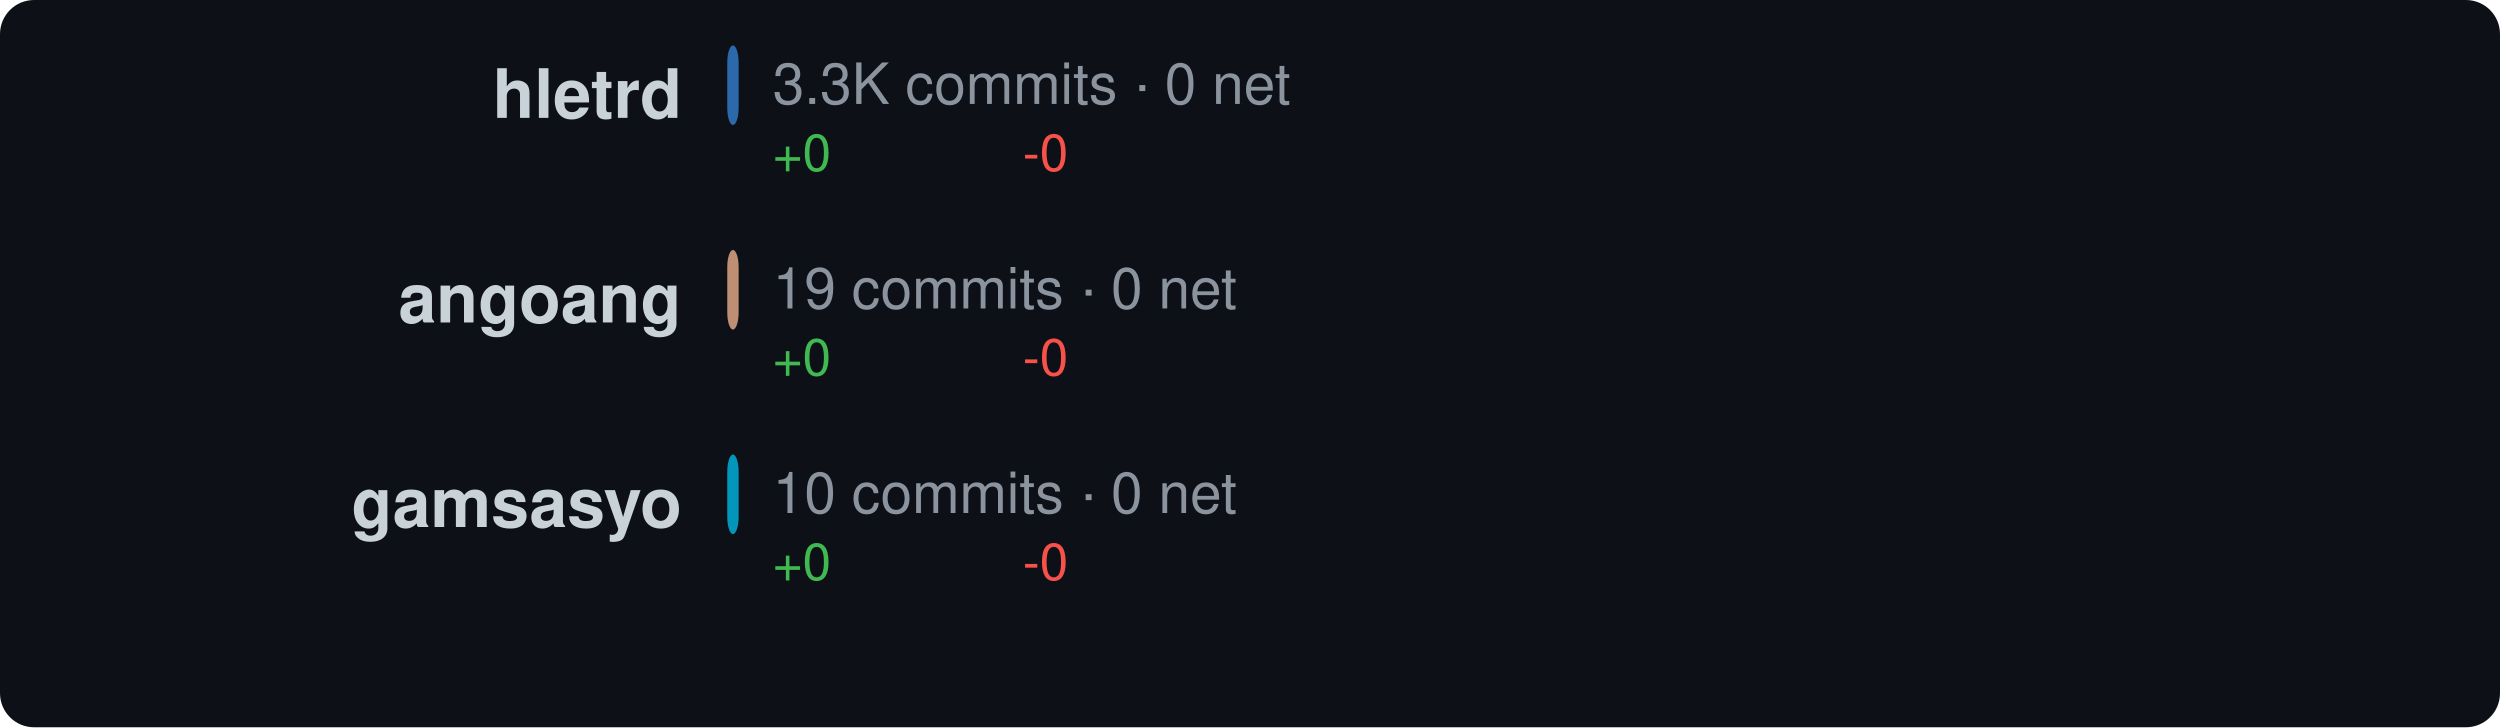
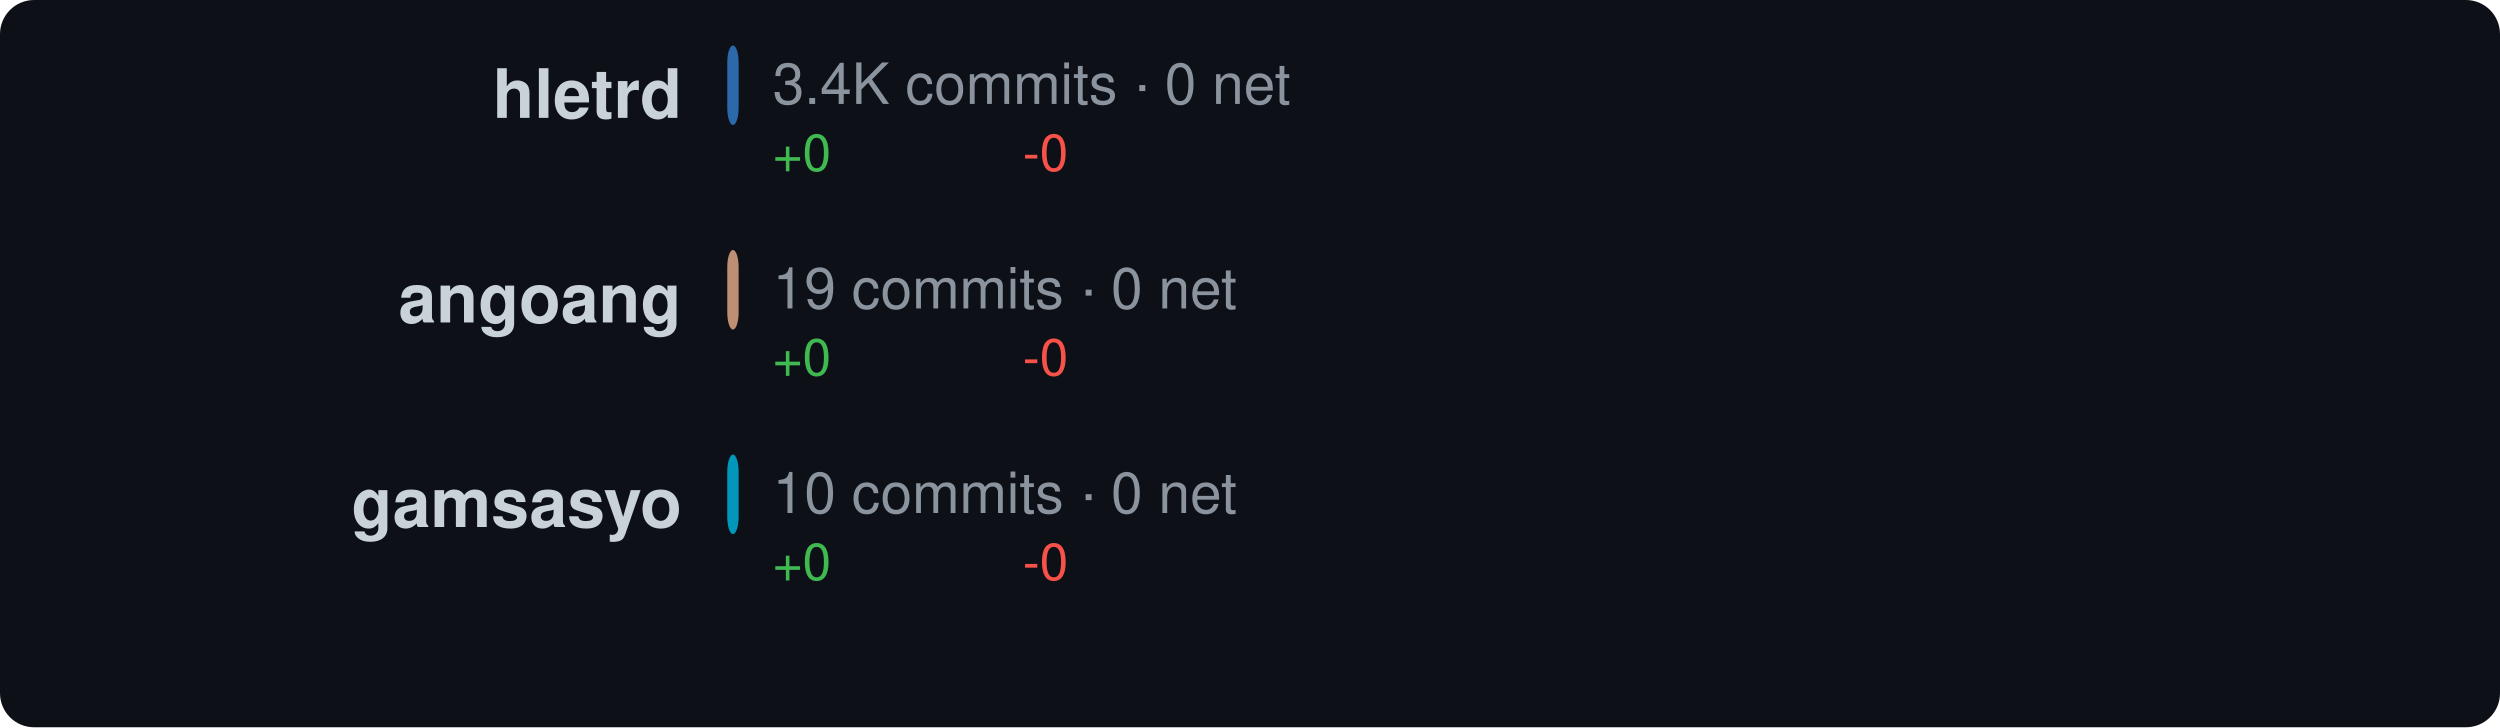
<svg xmlns="http://www.w3.org/2000/svg" width="440" height="128" viewBox="0 0 440 128">
  <style>text { dominant-baseline: central; }</style>
  <rect width="100%" height="100%" rx="6" fill="#0d1117" />
  <text x="120" y="18" text-anchor="end" fill="#c9d1d9" font-size="12" font-family="Segoe UI,Helvetica,Arial,sans-serif" font-weight="600">hletrd</text>
  <rect x="128" y="8" width="2" height="14" rx="3" fill="#3178c6" opacity="0.85" />
-   <text x="136" y="16" fill="#8b949e" font-size="10" font-family="Segoe UI,Helvetica,Arial,sans-serif">3.3K commits · 0 net</text>
+   <text x="136" y="16" fill="#8b949e" font-size="10" font-family="Segoe UI,Helvetica,Arial,sans-serif">3.4K commits · 0 net</text>
  <text x="136" y="28" fill="#3fb950" font-size="9" font-family="Segoe UI,Helvetica,Arial,sans-serif">+0</text>
  <text x="180" y="28" fill="#f85149" font-size="9" font-family="Segoe UI,Helvetica,Arial,sans-serif">-0</text>
  <text x="120" y="54" text-anchor="end" fill="#c9d1d9" font-size="12" font-family="Segoe UI,Helvetica,Arial,sans-serif" font-weight="600">angoang</text>
  <rect x="128" y="44" width="2" height="14" rx="3" fill="#dea584" opacity="0.85" />
  <text x="136" y="52" fill="#8b949e" font-size="10" font-family="Segoe UI,Helvetica,Arial,sans-serif">19 commits · 0 net</text>
  <text x="136" y="64" fill="#3fb950" font-size="9" font-family="Segoe UI,Helvetica,Arial,sans-serif">+0</text>
  <text x="180" y="64" fill="#f85149" font-size="9" font-family="Segoe UI,Helvetica,Arial,sans-serif">-0</text>
  <text x="120" y="90" text-anchor="end" fill="#c9d1d9" font-size="12" font-family="Segoe UI,Helvetica,Arial,sans-serif" font-weight="600">gamsasyo</text>
  <rect x="128" y="80" width="2" height="14" rx="3" fill="#00add8" opacity="0.85" />
  <text x="136" y="88" fill="#8b949e" font-size="10" font-family="Segoe UI,Helvetica,Arial,sans-serif">10 commits · 0 net</text>
  <text x="136" y="100" fill="#3fb950" font-size="9" font-family="Segoe UI,Helvetica,Arial,sans-serif">+0</text>
  <text x="180" y="100" fill="#f85149" font-size="9" font-family="Segoe UI,Helvetica,Arial,sans-serif">-0</text>
</svg>
